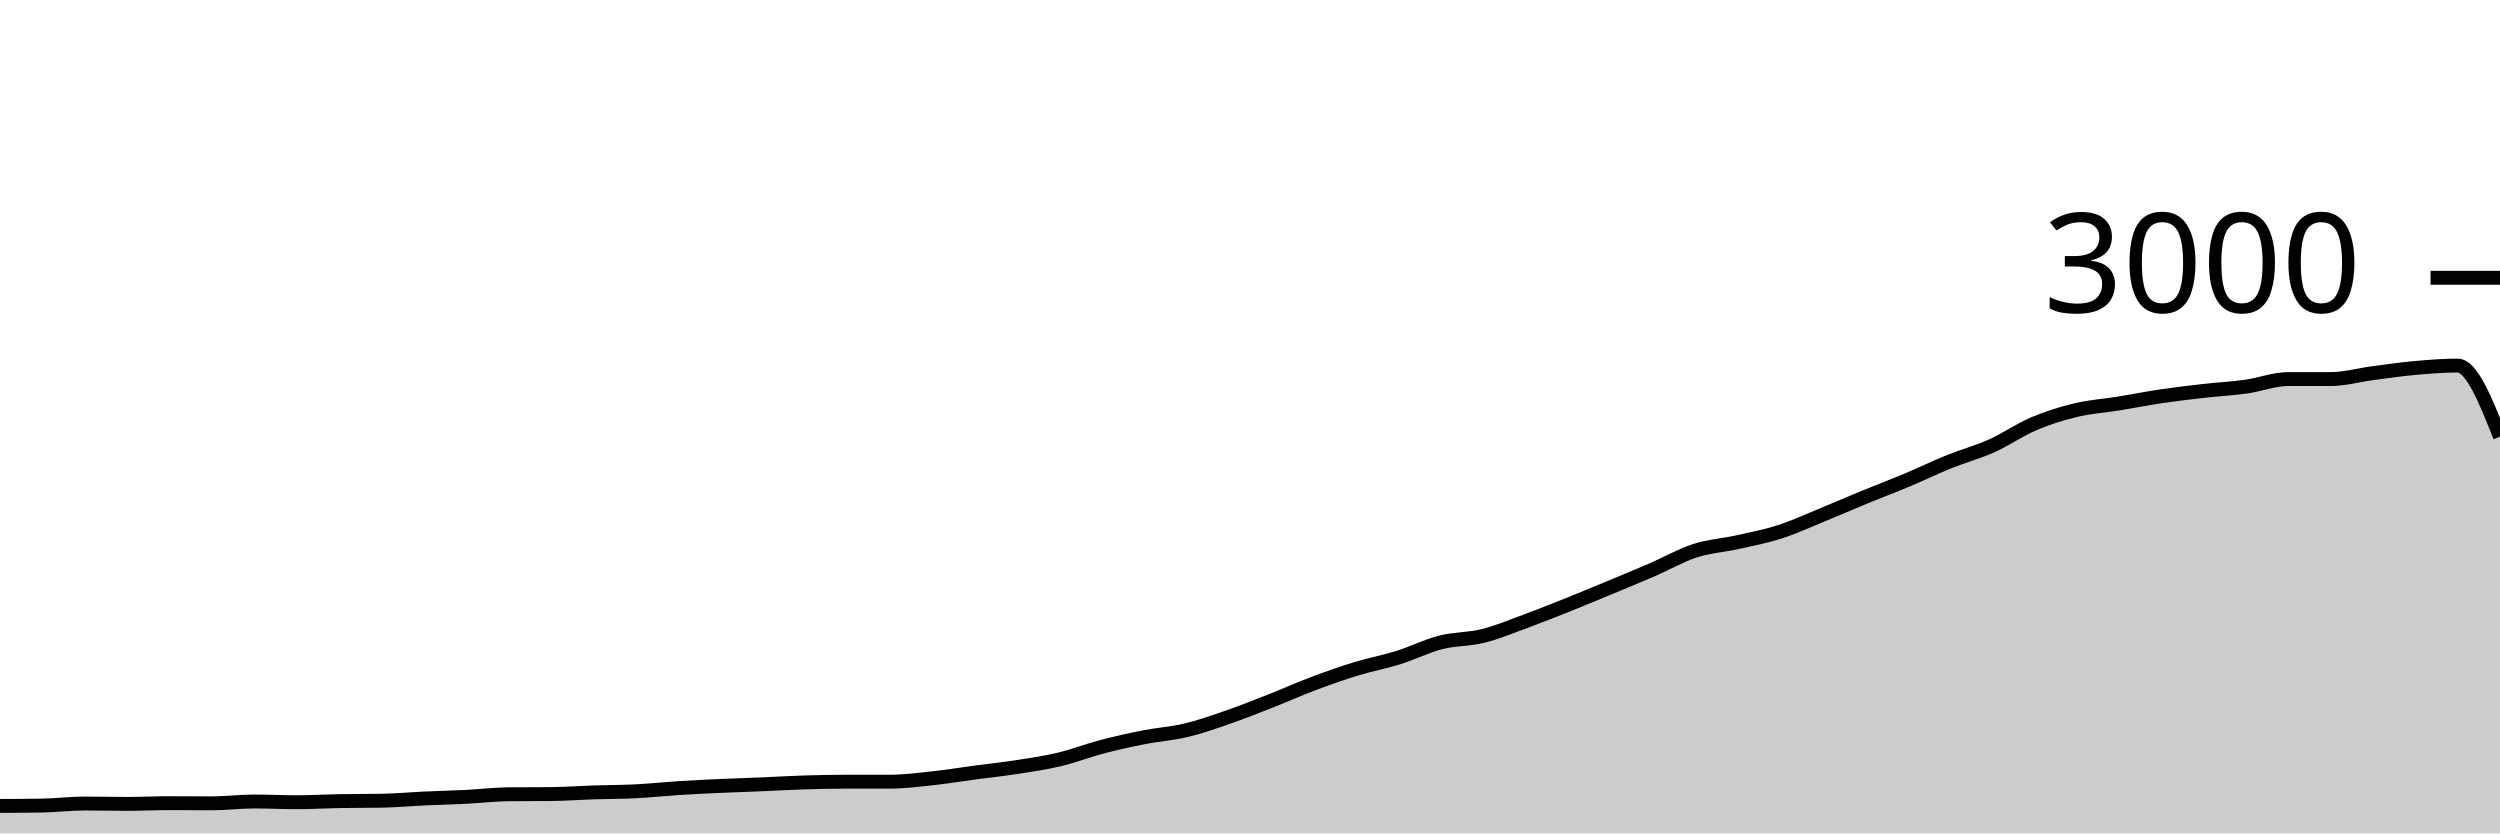
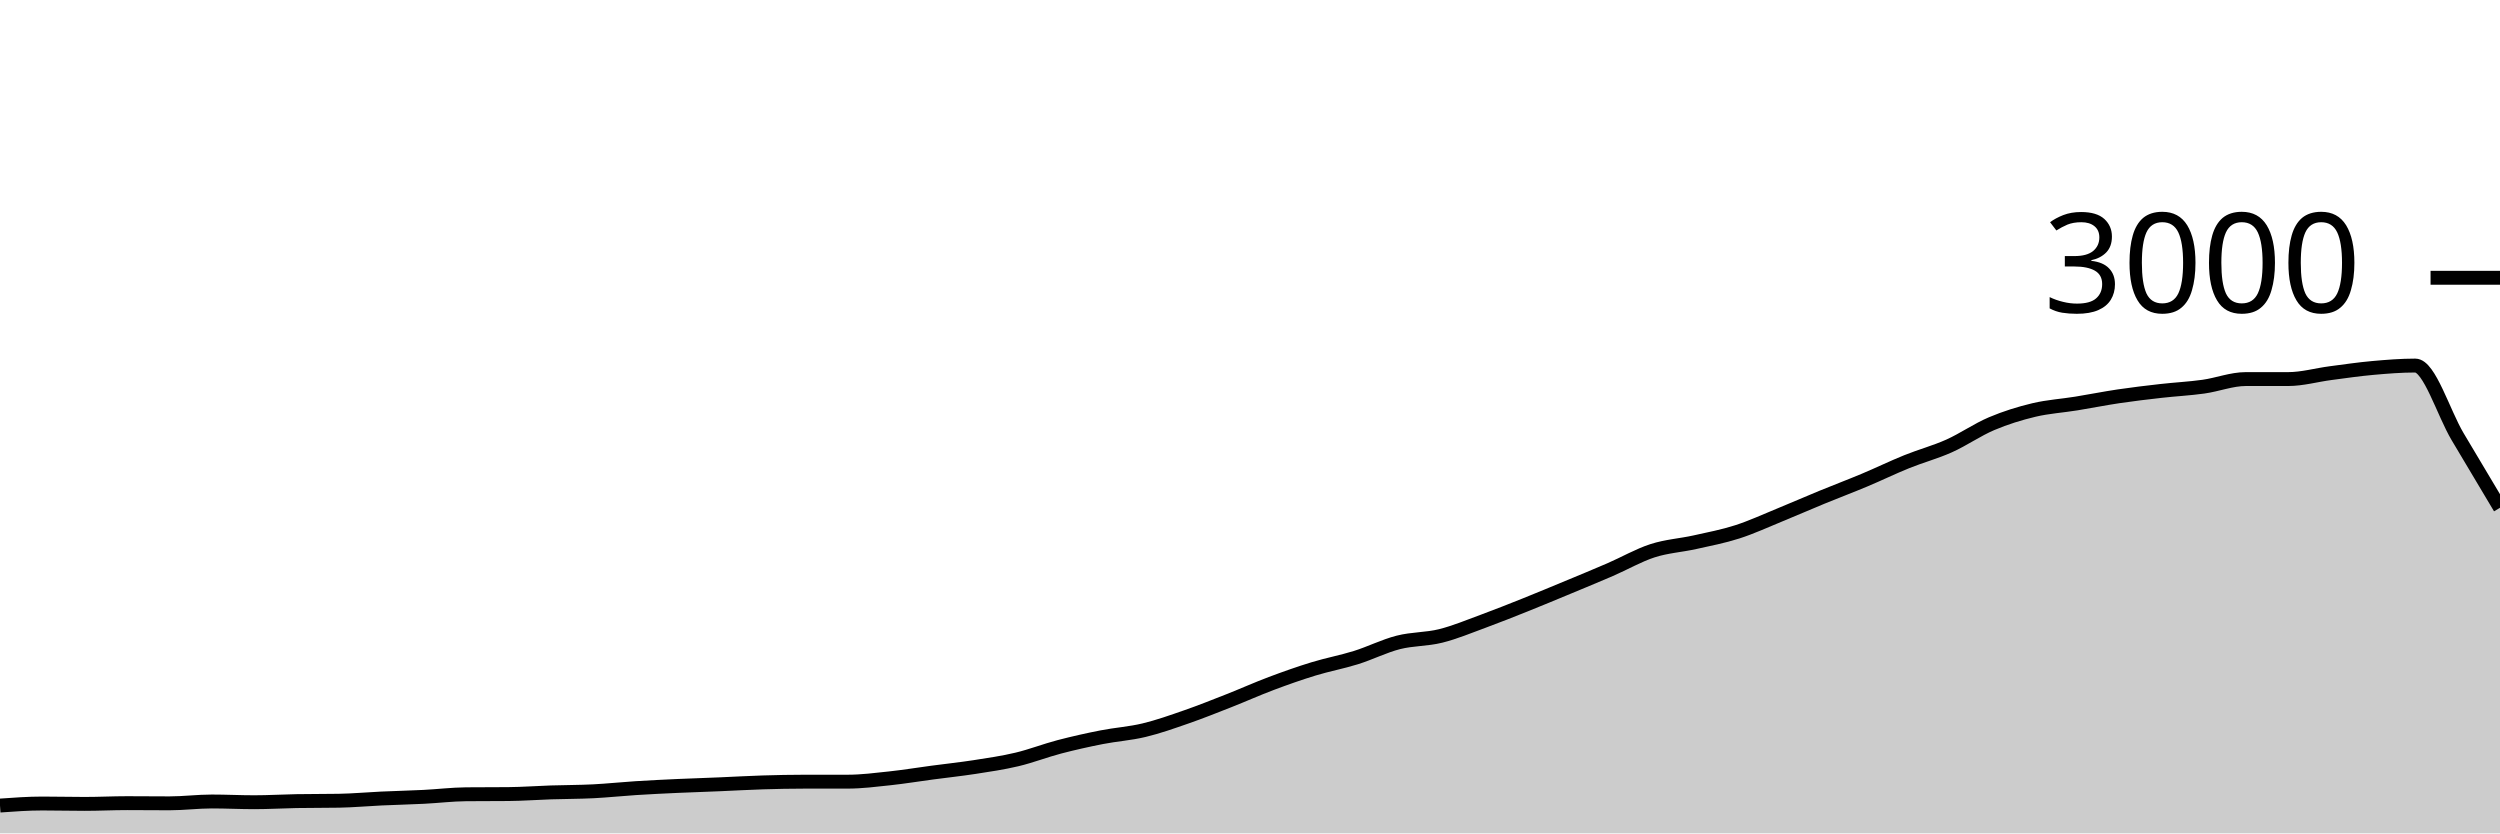
<svg xmlns="http://www.w3.org/2000/svg" viewBox="0 0 180 60">
  <g transform="translate(0,20)">
-     <path class="area" fill="rgba(0, 0, 0, 0.2)" d="M0,38.027C1.017,38.022,2.034,38.018,3.051,38C4.068,37.982,5.085,37.853,6.102,37.853C7.119,37.853,8.136,37.88,9.153,37.88C10.169,37.88,11.186,37.827,12.203,37.827C13.22,37.827,14.237,37.84,15.254,37.84C16.271,37.84,17.288,37.707,18.305,37.707C19.322,37.707,20.339,37.76,21.356,37.76C22.373,37.76,23.39,37.698,24.407,37.68C25.424,37.662,26.441,37.671,27.458,37.653C28.475,37.636,29.492,37.54,30.508,37.493C31.525,37.447,32.542,37.424,33.559,37.373C34.576,37.322,35.593,37.196,36.61,37.187C37.627,37.178,38.644,37.182,39.661,37.173C40.678,37.164,41.695,37.087,42.712,37.053C43.729,37.02,44.746,37.024,45.763,36.973C46.78,36.922,47.797,36.811,48.814,36.747C49.831,36.682,50.847,36.633,51.864,36.587C52.881,36.54,53.898,36.509,54.915,36.467C55.932,36.424,56.949,36.364,57.966,36.333C58.983,36.302,60,36.28,61.017,36.28C62.034,36.28,63.051,36.28,64.068,36.28C65.085,36.28,66.102,36.149,67.119,36.04C68.136,35.931,69.153,35.762,70.169,35.627C71.186,35.491,72.203,35.384,73.22,35.227C74.237,35.069,75.254,34.922,76.271,34.68C77.288,34.438,78.305,34.04,79.322,33.773C80.339,33.507,81.356,33.28,82.373,33.08C83.39,32.88,84.407,32.818,85.424,32.573C86.441,32.329,87.458,31.967,88.475,31.613C89.492,31.26,90.508,30.853,91.525,30.453C92.542,30.053,93.559,29.596,94.576,29.213C95.593,28.831,96.61,28.471,97.627,28.16C98.644,27.849,99.661,27.664,100.678,27.347C101.695,27.029,102.712,26.513,103.729,26.253C104.746,25.993,105.763,26.04,106.78,25.787C107.797,25.533,108.814,25.107,109.831,24.733C110.847,24.36,111.864,23.953,112.881,23.547C113.898,23.14,114.915,22.716,115.932,22.293C116.949,21.871,117.966,21.453,118.983,21.013C120,20.573,121.017,19.982,122.034,19.653C123.051,19.324,124.068,19.267,125.085,19.04C126.102,18.813,127.119,18.62,128.136,18.293C129.153,17.967,130.169,17.496,131.186,17.08C132.203,16.664,133.22,16.218,134.237,15.8C135.254,15.382,136.271,15,137.288,14.573C138.305,14.147,139.322,13.651,140.339,13.24C141.356,12.829,142.373,12.562,143.39,12.107C144.407,11.651,145.424,10.938,146.441,10.507C147.458,10.076,148.475,9.762,149.492,9.52C150.508,9.278,151.525,9.218,152.542,9.053C153.559,8.889,154.576,8.684,155.593,8.533C156.61,8.382,157.627,8.262,158.644,8.147C159.661,8.031,160.678,7.982,161.695,7.84C162.712,7.698,163.729,7.293,164.746,7.293C165.763,7.293,166.78,7.293,167.797,7.293C168.814,7.293,169.831,7,170.847,6.867C171.864,6.733,172.881,6.584,173.898,6.493C174.915,6.402,175.932,6.32,176.949,6.32C177.966,6.32,178.983,8.88,180,11.44L180,40C178.983,40,177.966,40,176.949,40C175.932,40,174.915,40,173.898,40C172.881,40,171.864,40,170.847,40C169.831,40,168.814,40,167.797,40C166.78,40,165.763,40,164.746,40C163.729,40,162.712,40,161.695,40C160.678,40,159.661,40,158.644,40C157.627,40,156.61,40,155.593,40C154.576,40,153.559,40,152.542,40C151.525,40,150.508,40,149.492,40C148.475,40,147.458,40,146.441,40C145.424,40,144.407,40,143.39,40C142.373,40,141.356,40,140.339,40C139.322,40,138.305,40,137.288,40C136.271,40,135.254,40,134.237,40C133.22,40,132.203,40,131.186,40C130.169,40,129.153,40,128.136,40C127.119,40,126.102,40,125.085,40C124.068,40,123.051,40,122.034,40C121.017,40,120,40,118.983,40C117.966,40,116.949,40,115.932,40C114.915,40,113.898,40,112.881,40C111.864,40,110.847,40,109.831,40C108.814,40,107.797,40,106.78,40C105.763,40,104.746,40,103.729,40C102.712,40,101.695,40,100.678,40C99.661,40,98.644,40,97.627,40C96.61,40,95.593,40,94.576,40C93.559,40,92.542,40,91.525,40C90.508,40,89.492,40,88.475,40C87.458,40,86.441,40,85.424,40C84.407,40,83.39,40,82.373,40C81.356,40,80.339,40,79.322,40C78.305,40,77.288,40,76.271,40C75.254,40,74.237,40,73.22,40C72.203,40,71.186,40,70.169,40C69.153,40,68.136,40,67.119,40C66.102,40,65.085,40,64.068,40C63.051,40,62.034,40,61.017,40C60,40,58.983,40,57.966,40C56.949,40,55.932,40,54.915,40C53.898,40,52.881,40,51.864,40C50.847,40,49.831,40,48.814,40C47.797,40,46.78,40,45.763,40C44.746,40,43.729,40,42.712,40C41.695,40,40.678,40,39.661,40C38.644,40,37.627,40,36.61,40C35.593,40,34.576,40,33.559,40C32.542,40,31.525,40,30.508,40C29.492,40,28.475,40,27.458,40C26.441,40,25.424,40,24.407,40C23.39,40,22.373,40,21.356,40C20.339,40,19.322,40,18.305,40C17.288,40,16.271,40,15.254,40C14.237,40,13.22,40,12.203,40C11.186,40,10.169,40,9.153,40C8.136,40,7.119,40,6.102,40C5.085,40,4.068,40,3.051,40C2.034,40,1.017,40,0,40Z" />
-     <path class="line" stroke="black" fill="none" d="M0,38.027C1.017,38.022,2.034,38.018,3.051,38C4.068,37.982,5.085,37.853,6.102,37.853C7.119,37.853,8.136,37.88,9.153,37.88C10.169,37.88,11.186,37.827,12.203,37.827C13.22,37.827,14.237,37.84,15.254,37.84C16.271,37.84,17.288,37.707,18.305,37.707C19.322,37.707,20.339,37.76,21.356,37.76C22.373,37.76,23.39,37.698,24.407,37.68C25.424,37.662,26.441,37.671,27.458,37.653C28.475,37.636,29.492,37.54,30.508,37.493C31.525,37.447,32.542,37.424,33.559,37.373C34.576,37.322,35.593,37.196,36.61,37.187C37.627,37.178,38.644,37.182,39.661,37.173C40.678,37.164,41.695,37.087,42.712,37.053C43.729,37.02,44.746,37.024,45.763,36.973C46.78,36.922,47.797,36.811,48.814,36.747C49.831,36.682,50.847,36.633,51.864,36.587C52.881,36.54,53.898,36.509,54.915,36.467C55.932,36.424,56.949,36.364,57.966,36.333C58.983,36.302,60,36.28,61.017,36.28C62.034,36.28,63.051,36.28,64.068,36.28C65.085,36.28,66.102,36.149,67.119,36.04C68.136,35.931,69.153,35.762,70.169,35.627C71.186,35.491,72.203,35.384,73.22,35.227C74.237,35.069,75.254,34.922,76.271,34.68C77.288,34.438,78.305,34.04,79.322,33.773C80.339,33.507,81.356,33.28,82.373,33.08C83.39,32.88,84.407,32.818,85.424,32.573C86.441,32.329,87.458,31.967,88.475,31.613C89.492,31.26,90.508,30.853,91.525,30.453C92.542,30.053,93.559,29.596,94.576,29.213C95.593,28.831,96.61,28.471,97.627,28.16C98.644,27.849,99.661,27.664,100.678,27.347C101.695,27.029,102.712,26.513,103.729,26.253C104.746,25.993,105.763,26.04,106.78,25.787C107.797,25.533,108.814,25.107,109.831,24.733C110.847,24.36,111.864,23.953,112.881,23.547C113.898,23.14,114.915,22.716,115.932,22.293C116.949,21.871,117.966,21.453,118.983,21.013C120,20.573,121.017,19.982,122.034,19.653C123.051,19.324,124.068,19.267,125.085,19.04C126.102,18.813,127.119,18.62,128.136,18.293C129.153,17.967,130.169,17.496,131.186,17.08C132.203,16.664,133.22,16.218,134.237,15.8C135.254,15.382,136.271,15,137.288,14.573C138.305,14.147,139.322,13.651,140.339,13.24C141.356,12.829,142.373,12.562,143.39,12.107C144.407,11.651,145.424,10.938,146.441,10.507C147.458,10.076,148.475,9.762,149.492,9.52C150.508,9.278,151.525,9.218,152.542,9.053C153.559,8.889,154.576,8.684,155.593,8.533C156.61,8.382,157.627,8.262,158.644,8.147C159.661,8.031,160.678,7.982,161.695,7.84C162.712,7.698,163.729,7.293,164.746,7.293C165.763,7.293,166.78,7.293,167.797,7.293C168.814,7.293,169.831,7,170.847,6.867C171.864,6.733,172.881,6.584,173.898,6.493C174.915,6.402,175.932,6.32,176.949,6.32C177.966,6.32,178.983,8.88,180,11.44" />
+     <path class="area" fill="rgba(0, 0, 0, 0.2)" d="M0,38C1.017,37.927,2.034,37.853,3.051,37.853C4.068,37.853,5.085,37.88,6.102,37.88C7.119,37.88,8.136,37.827,9.153,37.827C10.169,37.827,11.186,37.84,12.203,37.84C13.22,37.84,14.237,37.707,15.254,37.707C16.271,37.707,17.288,37.76,18.305,37.76C19.322,37.76,20.339,37.698,21.356,37.68C22.373,37.662,23.39,37.671,24.407,37.653C25.424,37.636,26.441,37.54,27.458,37.493C28.475,37.447,29.492,37.424,30.508,37.373C31.525,37.322,32.542,37.196,33.559,37.187C34.576,37.178,35.593,37.182,36.61,37.173C37.627,37.164,38.644,37.087,39.661,37.053C40.678,37.02,41.695,37.024,42.712,36.973C43.729,36.922,44.746,36.811,45.763,36.747C46.78,36.682,47.797,36.633,48.814,36.587C49.831,36.54,50.847,36.509,51.864,36.467C52.881,36.424,53.898,36.364,54.915,36.333C55.932,36.302,56.949,36.28,57.966,36.28C58.983,36.28,60,36.28,61.017,36.28C62.034,36.28,63.051,36.149,64.068,36.04C65.085,35.931,66.102,35.762,67.119,35.627C68.136,35.491,69.153,35.384,70.169,35.227C71.186,35.069,72.203,34.922,73.22,34.68C74.237,34.438,75.254,34.04,76.271,33.773C77.288,33.507,78.305,33.28,79.322,33.08C80.339,32.88,81.356,32.818,82.373,32.573C83.39,32.329,84.407,31.967,85.424,31.613C86.441,31.26,87.458,30.853,88.475,30.453C89.492,30.053,90.508,29.596,91.525,29.213C92.542,28.831,93.559,28.471,94.576,28.16C95.593,27.849,96.61,27.664,97.627,27.347C98.644,27.029,99.661,26.513,100.678,26.253C101.695,25.993,102.712,26.04,103.729,25.787C104.746,25.533,105.763,25.107,106.78,24.733C107.797,24.36,108.814,23.953,109.831,23.547C110.847,23.14,111.864,22.716,112.881,22.293C113.898,21.871,114.915,21.453,115.932,21.013C116.949,20.573,117.966,19.982,118.983,19.653C120,19.324,121.017,19.267,122.034,19.04C123.051,18.813,124.068,18.62,125.085,18.293C126.102,17.967,127.119,17.496,128.136,17.08C129.153,16.664,130.169,16.218,131.186,15.8C132.203,15.382,133.22,15,134.237,14.573C135.254,14.147,136.271,13.651,137.288,13.24C138.305,12.829,139.322,12.562,140.339,12.107C141.356,11.651,142.373,10.938,143.39,10.507C144.407,10.076,145.424,9.762,146.441,9.52C147.458,9.278,148.475,9.218,149.492,9.053C150.508,8.889,151.525,8.684,152.542,8.533C153.559,8.382,154.576,8.262,155.593,8.147C156.61,8.031,157.627,7.982,158.644,7.84C159.661,7.698,160.678,7.293,161.695,7.293C162.712,7.293,163.729,7.293,164.746,7.293C165.763,7.293,166.78,7,167.797,6.867C168.814,6.733,169.831,6.584,170.847,6.493C171.864,6.402,172.881,6.32,173.898,6.32C174.915,6.32,175.932,9.733,176.949,11.44C177.966,13.147,178.983,14.853,180,16.56L180,40C178.983,40,177.966,40,176.949,40C175.932,40,174.915,40,173.898,40C172.881,40,171.864,40,170.847,40C169.831,40,168.814,40,167.797,40C166.78,40,165.763,40,164.746,40C163.729,40,162.712,40,161.695,40C160.678,40,159.661,40,158.644,40C157.627,40,156.61,40,155.593,40C154.576,40,153.559,40,152.542,40C151.525,40,150.508,40,149.492,40C148.475,40,147.458,40,146.441,40C145.424,40,144.407,40,143.39,40C142.373,40,141.356,40,140.339,40C139.322,40,138.305,40,137.288,40C136.271,40,135.254,40,134.237,40C133.22,40,132.203,40,131.186,40C130.169,40,129.153,40,128.136,40C127.119,40,126.102,40,125.085,40C124.068,40,123.051,40,122.034,40C121.017,40,120,40,118.983,40C117.966,40,116.949,40,115.932,40C114.915,40,113.898,40,112.881,40C111.864,40,110.847,40,109.831,40C108.814,40,107.797,40,106.78,40C105.763,40,104.746,40,103.729,40C102.712,40,101.695,40,100.678,40C99.661,40,98.644,40,97.627,40C96.61,40,95.593,40,94.576,40C93.559,40,92.542,40,91.525,40C90.508,40,89.492,40,88.475,40C87.458,40,86.441,40,85.424,40C84.407,40,83.39,40,82.373,40C81.356,40,80.339,40,79.322,40C78.305,40,77.288,40,76.271,40C75.254,40,74.237,40,73.22,40C72.203,40,71.186,40,70.169,40C69.153,40,68.136,40,67.119,40C66.102,40,65.085,40,64.068,40C63.051,40,62.034,40,61.017,40C60,40,58.983,40,57.966,40C56.949,40,55.932,40,54.915,40C53.898,40,52.881,40,51.864,40C50.847,40,49.831,40,48.814,40C47.797,40,46.78,40,45.763,40C44.746,40,43.729,40,42.712,40C41.695,40,40.678,40,39.661,40C38.644,40,37.627,40,36.61,40C35.593,40,34.576,40,33.559,40C32.542,40,31.525,40,30.508,40C29.492,40,28.475,40,27.458,40C26.441,40,25.424,40,24.407,40C23.39,40,22.373,40,21.356,40C20.339,40,19.322,40,18.305,40C17.288,40,16.271,40,15.254,40C14.237,40,13.22,40,12.203,40C11.186,40,10.169,40,9.153,40C8.136,40,7.119,40,6.102,40C5.085,40,4.068,40,3.051,40C2.034,40,1.017,40,0,40Z" />
+     <path class="line" stroke="black" fill="none" d="M0,38C1.017,37.927,2.034,37.853,3.051,37.853C4.068,37.853,5.085,37.88,6.102,37.88C7.119,37.88,8.136,37.827,9.153,37.827C10.169,37.827,11.186,37.84,12.203,37.84C13.22,37.84,14.237,37.707,15.254,37.707C16.271,37.707,17.288,37.76,18.305,37.76C19.322,37.76,20.339,37.698,21.356,37.68C22.373,37.662,23.39,37.671,24.407,37.653C25.424,37.636,26.441,37.54,27.458,37.493C28.475,37.447,29.492,37.424,30.508,37.373C31.525,37.322,32.542,37.196,33.559,37.187C34.576,37.178,35.593,37.182,36.61,37.173C37.627,37.164,38.644,37.087,39.661,37.053C40.678,37.02,41.695,37.024,42.712,36.973C43.729,36.922,44.746,36.811,45.763,36.747C46.78,36.682,47.797,36.633,48.814,36.587C49.831,36.54,50.847,36.509,51.864,36.467C52.881,36.424,53.898,36.364,54.915,36.333C55.932,36.302,56.949,36.28,57.966,36.28C58.983,36.28,60,36.28,61.017,36.28C62.034,36.28,63.051,36.149,64.068,36.04C65.085,35.931,66.102,35.762,67.119,35.627C68.136,35.491,69.153,35.384,70.169,35.227C71.186,35.069,72.203,34.922,73.22,34.68C74.237,34.438,75.254,34.04,76.271,33.773C77.288,33.507,78.305,33.28,79.322,33.08C80.339,32.88,81.356,32.818,82.373,32.573C83.39,32.329,84.407,31.967,85.424,31.613C86.441,31.26,87.458,30.853,88.475,30.453C89.492,30.053,90.508,29.596,91.525,29.213C92.542,28.831,93.559,28.471,94.576,28.16C95.593,27.849,96.61,27.664,97.627,27.347C98.644,27.029,99.661,26.513,100.678,26.253C101.695,25.993,102.712,26.04,103.729,25.787C104.746,25.533,105.763,25.107,106.78,24.733C107.797,24.36,108.814,23.953,109.831,23.547C110.847,23.14,111.864,22.716,112.881,22.293C113.898,21.871,114.915,21.453,115.932,21.013C116.949,20.573,117.966,19.982,118.983,19.653C120,19.324,121.017,19.267,122.034,19.04C123.051,18.813,124.068,18.62,125.085,18.293C126.102,17.967,127.119,17.496,128.136,17.08C129.153,16.664,130.169,16.218,131.186,15.8C132.203,15.382,133.22,15,134.237,14.573C135.254,14.147,136.271,13.651,137.288,13.24C138.305,12.829,139.322,12.562,140.339,12.107C141.356,11.651,142.373,10.938,143.39,10.507C144.407,10.076,145.424,9.762,146.441,9.52C147.458,9.278,148.475,9.218,149.492,9.053C150.508,8.889,151.525,8.684,152.542,8.533C153.559,8.382,154.576,8.262,155.593,8.147C156.61,8.031,157.627,7.982,158.644,7.84C159.661,7.698,160.678,7.293,161.695,7.293C162.712,7.293,163.729,7.293,164.746,7.293C165.763,7.293,166.78,7,167.797,6.867C168.814,6.733,169.831,6.584,170.847,6.493C171.864,6.402,172.881,6.32,173.898,6.32C174.915,6.32,175.932,9.733,176.949,11.44C177.966,13.147,178.983,14.853,180,16.56" />
    <path class="axis-ceiling" stroke-width="1" stroke="black" fill="none" d="M175,0L180,0" />
    <text class="axis-ceiling-label" font-family="sans-serif" text-anchor="end" font-size="10px" x="170" y="2.5">3000</text>
  </g>
</svg>
